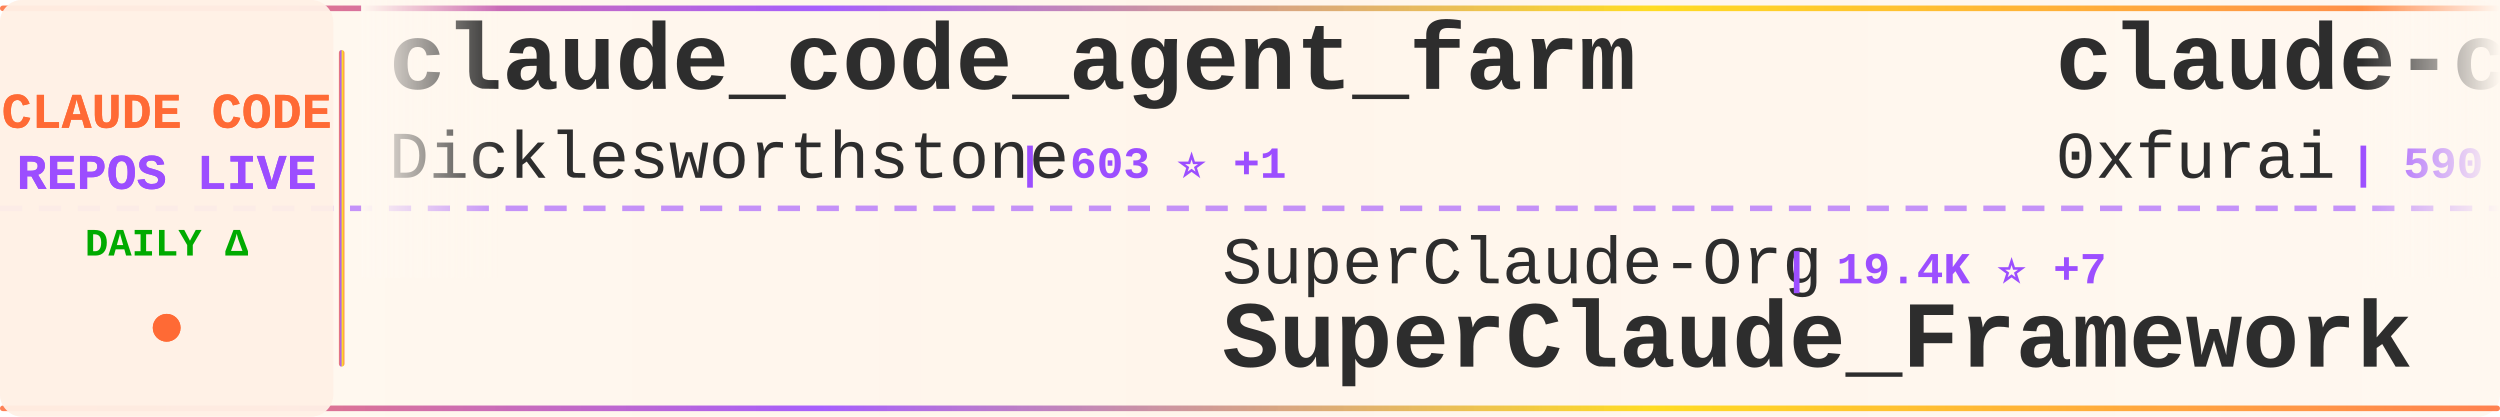
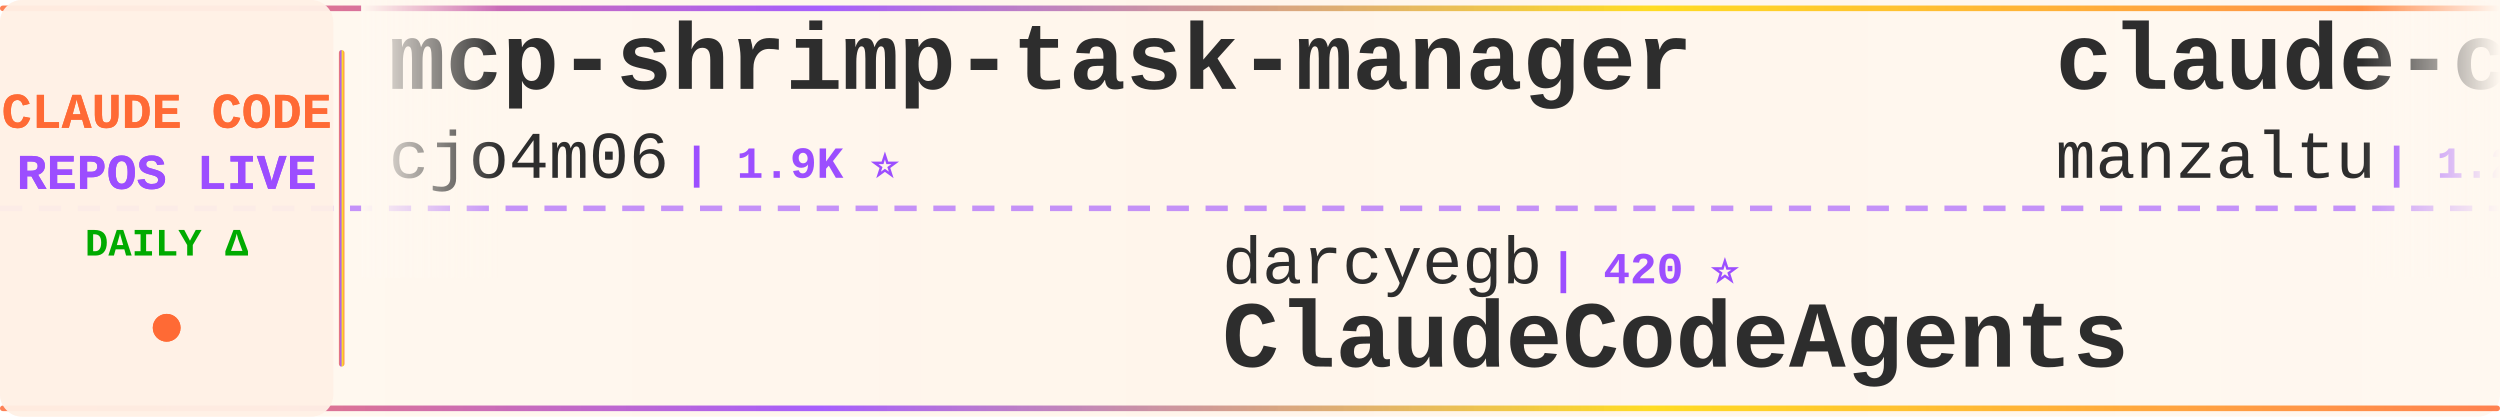
<svg xmlns="http://www.w3.org/2000/svg" width="900" height="150">
  <defs>
    <linearGradient id="tickerBg" x1="0%" y1="0%" x2="100%" y2="0%">
      <stop offset="0%" style="stop-color:#fff8f0;stop-opacity:0.98" />
      <stop offset="50%" style="stop-color:#fff5eb;stop-opacity:1" />
      <stop offset="100%" style="stop-color:#fff8f0;stop-opacity:0.98" />
    </linearGradient>
    <linearGradient id="borderGrad" x1="0%" y1="0%" x2="100%" y2="0%">
      <stop offset="0%" style="stop-color:#FF6B35;stop-opacity:0.85">
        <animate attributeName="stop-opacity" values="0.85;1;0.85" dur="2s" repeatCount="indefinite" />
      </stop>
      <stop offset="33%" style="stop-color:#9C4EFF;stop-opacity:0.9">
        <animate attributeName="stop-opacity" values="0.9;1;0.9" dur="2.2s" repeatCount="indefinite" />
      </stop>
      <stop offset="66%" style="stop-color:#FFD700;stop-opacity:0.85">
        <animate attributeName="stop-opacity" values="0.85;1;0.85" dur="1.8s" repeatCount="indefinite" />
      </stop>
      <stop offset="100%" style="stop-color:#FF6B35;stop-opacity:0.85">
        <animate attributeName="stop-opacity" values="0.85;1;0.85" dur="2s" repeatCount="indefinite" />
      </stop>
    </linearGradient>
    <filter id="textGlow">
      <feGaussianBlur stdDeviation="0.15" result="coloredBlur" />
      <feMerge>
        <feMergeNode in="coloredBlur" />
        <feMergeNode in="SourceGraphic" />
      </feMerge>
    </filter>
    <filter id="metricGlow">
      <feGaussianBlur stdDeviation="0.2" result="coloredBlur" />
      <feMerge>
        <feMergeNode in="coloredBlur" />
        <feMergeNode in="SourceGraphic" />
      </feMerge>
    </filter>
    <linearGradient id="leftFade" x1="0%" y1="0%" x2="100%" y2="0%">
      <stop offset="0%" style="stop-color:#fff8f0;stop-opacity:1" />
      <stop offset="100%" style="stop-color:#fff8f0;stop-opacity:0" />
    </linearGradient>
    <linearGradient id="rightFade" x1="0%" y1="0%" x2="100%" y2="0%">
      <stop offset="0%" style="stop-color:#fff8f0;stop-opacity:0" />
      <stop offset="100%" style="stop-color:#fff8f0;stop-opacity:1" />
    </linearGradient>
  </defs>
  <rect width="900" height="150" fill="url(#tickerBg)" rx="8" />
  <rect x="0" y="2" width="900" height="2" fill="url(#borderGrad)" rx="1" />
  <rect x="0" y="146" width="900" height="2" fill="url(#borderGrad)" rx="1" />
  <line x1="0" y1="75" x2="900" y2="75" stroke="#9C4EFF" stroke-width="2" stroke-dasharray="8 6" opacity="0.6" />
  <rect x="0" y="0" width="120" height="150" fill="#fff0e6" opacity="0.95" rx="8" />
  <text x="60" y="46" font-family="'Courier New', monospace" font-size="18" font-weight="bold" fill="#FF6B35" text-anchor="middle" filter="url(#textGlow)">
    CLAUDE CODE
  </text>
  <text x="60" y="68" font-family="'Courier New', monospace" font-size="18" font-weight="bold" fill="#9C4EFF" text-anchor="middle" filter="url(#textGlow)">
    REPOS LIVE
  </text>
  <text x="60" y="92" font-family="'Courier New', monospace" font-size="14" font-weight="bold" fill="#00aa00" text-anchor="middle">
    DAILY Δ
  </text>
  <circle cx="60" cy="118" r="5" fill="#FF6B35" filter="url(#metricGlow)">
    <animate attributeName="r" values="4;6;4" dur="1.5s" repeatCount="indefinite" />
    <animate attributeName="opacity" values="0.6;1;0.6" dur="1.5s" repeatCount="indefinite" />
  </circle>
  <rect x="122" y="18" width="2" height="114" fill="url(#borderGrad)" rx="1" />
  <clipPath id="tickerClip">
    <rect x="130" y="0" width="770" height="150" />
  </clipPath>
  <g clip-path="url(#tickerClip)">
    <g id="tickerItems">
      <animateTransform attributeName="transform" attributeType="XML" type="translate" from="0 0" to="-3000 0" dur="54s" repeatCount="indefinite" />
      <g transform="translate(0, 0)">
-         <text x="140" y="32" font-family="'Courier New', monospace" font-size="34" font-weight="bold" fill="#2d2d2d">claude_code_agent_farm</text>
-         <text x="140" y="64" font-family="'Courier New', monospace" font-size="24" font-weight="normal" fill="#2d2d2d" opacity="1.0">Dicklesworthstone</text>
-         <text x="366" y="64" font-family="'Courier New', monospace" font-size="16" font-weight="bold" fill="#9C4EFF"> | 603 ⭐ +1</text>
+         <text x="140" y="32" font-family="'Courier New', monospace" font-size="34" font-weight="bold" fill="#2d2d2d">mcp-shrimp-task-manager</text>
+         <text x="140" y="64" font-family="'Courier New', monospace" font-size="24" font-weight="normal" fill="#2d2d2d" opacity="1.0">cjo4m06</text>
+         <text x="246" y="64" font-family="'Courier New', monospace" font-size="16" font-weight="bold" fill="#9C4EFF"> | 1.9K ⭐</text>
      </g>
      <g transform="translate(300, 0)">
-         <text x="140" y="102" font-family="'Courier New', monospace" font-size="24" font-weight="normal" fill="#2d2d2d" opacity="1.0">SuperClaude-Org</text>
-         <text x="342" y="102" font-family="'Courier New', monospace" font-size="16" font-weight="bold" fill="#9C4EFF"> | 19.4K ⭐ +7</text>
-         <text x="140" y="132" font-family="'Courier New', monospace" font-size="34" font-weight="bold" fill="#2d2d2d">SuperClaude_Framework</text>
+         <text x="140" y="102" font-family="'Courier New', monospace" font-size="24" font-weight="normal" fill="#2d2d2d" opacity="1.0">darcyegb</text>
+         <text x="258" y="102" font-family="'Courier New', monospace" font-size="16" font-weight="bold" fill="#9C4EFF"> | 420 ⭐</text>
+         <text x="140" y="132" font-family="'Courier New', monospace" font-size="34" font-weight="bold" fill="#2d2d2d">ClaudeCodeAgents</text>
      </g>
      <g transform="translate(600, 0)">
-         <text x="140" y="32" font-family="'Courier New', monospace" font-size="34" font-weight="bold" fill="#2d2d2d">claude-code-subagents</text>
-         <text x="140" y="64" font-family="'Courier New', monospace" font-size="24" font-weight="normal" fill="#2d2d2d" opacity="1.0">0xfurai</text>
-         <text x="246" y="64" font-family="'Courier New', monospace" font-size="16" font-weight="bold" fill="#9C4EFF"> | 590 ⭐ +2</text>
+         <text x="140" y="32" font-family="'Courier New', monospace" font-size="34" font-weight="bold" fill="#2d2d2d">claude-code-ide.el</text>
+         <text x="140" y="64" font-family="'Courier New', monospace" font-size="24" font-weight="normal" fill="#2d2d2d" opacity="1.0">manzaltu</text>
+         <text x="258" y="64" font-family="'Courier New', monospace" font-size="16" font-weight="bold" fill="#9C4EFF"> | 1.2K ⭐</text>
      </g>
      <g transform="translate(900, 0)">
-         <text x="140" y="102" font-family="'Courier New', monospace" font-size="24" font-weight="normal" fill="#2d2d2d" opacity="1.0">anthropics</text>
-         <text x="282" y="102" font-family="'Courier New', monospace" font-size="16" font-weight="bold" fill="#9C4EFF"> | 2.7K ⭐ +1</text>
-         <text x="140" y="132" font-family="'Courier New', monospace" font-size="34" font-weight="bold" fill="#2d2d2d">claude-code-security-rev...</text>
+         <text x="140" y="102" font-family="'Courier New', monospace" font-size="24" font-weight="normal" fill="#2d2d2d" opacity="1.0">pchalasani</text>
+         <text x="282" y="102" font-family="'Courier New', monospace" font-size="16" font-weight="bold" fill="#9C4EFF"> | 581 ⭐ +2</text>
+         <text x="140" y="132" font-family="'Courier New', monospace" font-size="34" font-weight="bold" fill="#2d2d2d">claude-code-tools</text>
      </g>
      <g transform="translate(1200, 0)">
-         <text x="140" y="32" font-family="'Courier New', monospace" font-size="34" font-weight="bold" fill="#2d2d2d">opcode</text>
-         <text x="140" y="64" font-family="'Courier New', monospace" font-size="24" font-weight="normal" fill="#2d2d2d" opacity="1.0">winfunc</text>
-         <text x="246" y="64" font-family="'Courier New', monospace" font-size="16" font-weight="bold" fill="#9C4EFF"> | 19.4K ⭐ +6</text>
+         <text x="140" y="32" font-family="'Courier New', monospace" font-size="34" font-weight="bold" fill="#2d2d2d">claudecodeui</text>
+         <text x="140" y="64" font-family="'Courier New', monospace" font-size="24" font-weight="normal" fill="#2d2d2d" opacity="1.0">siteboon</text>
+         <text x="258" y="64" font-family="'Courier New', monospace" font-size="16" font-weight="bold" fill="#9C4EFF"> | 5.1K ⭐ +1</text>
      </g>
      <g transform="translate(1500, 0)">
-         <text x="140" y="102" font-family="'Courier New', monospace" font-size="24" font-weight="normal" fill="#2d2d2d" opacity="1.0">anthropics</text>
-         <text x="282" y="102" font-family="'Courier New', monospace" font-size="16" font-weight="bold" fill="#9C4EFF"> | 25.8K ⭐ +157</text>
-         <text x="140" y="132" font-family="'Courier New', monospace" font-size="34" font-weight="bold" fill="#2d2d2d">skills</text>
+         <text x="140" y="102" font-family="'Courier New', monospace" font-size="24" font-weight="normal" fill="#2d2d2d" opacity="1.0">Maciek-roboblog</text>
+         <text x="342" y="102" font-family="'Courier New', monospace" font-size="16" font-weight="bold" fill="#9C4EFF"> | 6.0K ⭐</text>
+         <text x="140" y="132" font-family="'Courier New', monospace" font-size="34" font-weight="bold" fill="#2d2d2d">Claude-Code-Usage-Monito...</text>
      </g>
      <g transform="translate(1800, 0)">
-         <text x="140" y="32" font-family="'Courier New', monospace" font-size="34" font-weight="bold" fill="#2d2d2d">claude-code-acp</text>
-         <text x="140" y="64" font-family="'Courier New', monospace" font-size="24" font-weight="normal" fill="#2d2d2d" opacity="1.0">zed-industries</text>
-         <text x="330" y="64" font-family="'Courier New', monospace" font-size="16" font-weight="bold" fill="#9C4EFF"> | 614 ⭐</text>
+         <text x="140" y="32" font-family="'Courier New', monospace" font-size="34" font-weight="bold" fill="#2d2d2d">myclaude</text>
+         <text x="140" y="64" font-family="'Courier New', monospace" font-size="24" font-weight="normal" fill="#2d2d2d" opacity="1.0">cexll</text>
+         <text x="222" y="64" font-family="'Courier New', monospace" font-size="16" font-weight="bold" fill="#9C4EFF"> | 1.4K ⭐ +1</text>
      </g>
      <g transform="translate(2100, 0)">
-         <text x="140" y="102" font-family="'Courier New', monospace" font-size="24" font-weight="normal" fill="#2d2d2d" opacity="1.0">ComposioHQ</text>
-         <text x="282" y="102" font-family="'Courier New', monospace" font-size="16" font-weight="bold" fill="#9C4EFF"> | 8.4K ⭐ +297</text>
-         <text x="140" y="132" font-family="'Courier New', monospace" font-size="34" font-weight="bold" fill="#2d2d2d">awesome-claude-skills</text>
+         <text x="140" y="102" font-family="'Courier New', monospace" font-size="24" font-weight="normal" fill="#2d2d2d" opacity="1.0">Matt-Dionis</text>
+         <text x="294" y="102" font-family="'Courier New', monospace" font-size="16" font-weight="bold" fill="#9C4EFF"> | 572 ⭐</text>
+         <text x="140" y="132" font-family="'Courier New', monospace" font-size="34" font-weight="bold" fill="#2d2d2d">claude-code-configs</text>
      </g>
      <g transform="translate(2400, 0)">
-         <text x="140" y="32" font-family="'Courier New', monospace" font-size="34" font-weight="bold" fill="#2d2d2d">humanlayer</text>
-         <text x="140" y="64" font-family="'Courier New', monospace" font-size="24" font-weight="normal" fill="#2d2d2d" opacity="1.0">humanlayer</text>
-         <text x="282" y="64" font-family="'Courier New', monospace" font-size="16" font-weight="bold" fill="#9C4EFF"> | 8.1K ⭐ +8</text>
+         <text x="140" y="32" font-family="'Courier New', monospace" font-size="34" font-weight="bold" fill="#2d2d2d">claude-code-mastering</text>
+         <text x="140" y="64" font-family="'Courier New', monospace" font-size="24" font-weight="normal" fill="#2d2d2d" opacity="1.0">revfactory</text>
+         <text x="282" y="64" font-family="'Courier New', monospace" font-size="16" font-weight="bold" fill="#9C4EFF"> | 729 ⭐</text>
      </g>
      <g transform="translate(2700, 0)">
-         <text x="140" y="102" font-family="'Courier New', monospace" font-size="24" font-weight="normal" fill="#2d2d2d" opacity="1.0">VoltAgent</text>
-         <text x="270" y="102" font-family="'Courier New', monospace" font-size="16" font-weight="bold" fill="#9C4EFF"> | 6.2K ⭐ +14</text>
-         <text x="140" y="132" font-family="'Courier New', monospace" font-size="34" font-weight="bold" fill="#2d2d2d">awesome-claude-code-suba...</text>
+         <text x="140" y="102" font-family="'Courier New', monospace" font-size="24" font-weight="normal" fill="#2d2d2d" opacity="1.0">severity1</text>
+         <text x="270" y="102" font-family="'Courier New', monospace" font-size="16" font-weight="bold" fill="#9C4EFF"> | 1.0K ⭐</text>
+         <text x="140" y="132" font-family="'Courier New', monospace" font-size="34" font-weight="bold" fill="#2d2d2d">claude-code-prompt-impro...</text>
      </g>
      <g transform="translate(3000, 0)">
-         <text x="140" y="32" font-family="'Courier New', monospace" font-size="34" font-weight="bold" fill="#2d2d2d">claude_code_agent_farm</text>
-         <text x="140" y="64" font-family="'Courier New', monospace" font-size="24" font-weight="normal" fill="#2d2d2d" opacity="1.0">Dicklesworthstone</text>
-         <text x="366" y="64" font-family="'Courier New', monospace" font-size="16" font-weight="bold" fill="#9C4EFF"> | 603 ⭐ +1</text>
+         <text x="140" y="32" font-family="'Courier New', monospace" font-size="34" font-weight="bold" fill="#2d2d2d">mcp-shrimp-task-manager</text>
+         <text x="140" y="64" font-family="'Courier New', monospace" font-size="24" font-weight="normal" fill="#2d2d2d" opacity="1.0">cjo4m06</text>
+         <text x="246" y="64" font-family="'Courier New', monospace" font-size="16" font-weight="bold" fill="#9C4EFF"> | 1.9K ⭐</text>
      </g>
      <g transform="translate(3300, 0)">
-         <text x="140" y="102" font-family="'Courier New', monospace" font-size="24" font-weight="normal" fill="#2d2d2d" opacity="1.0">SuperClaude-Org</text>
-         <text x="342" y="102" font-family="'Courier New', monospace" font-size="16" font-weight="bold" fill="#9C4EFF"> | 19.4K ⭐ +7</text>
-         <text x="140" y="132" font-family="'Courier New', monospace" font-size="34" font-weight="bold" fill="#2d2d2d">SuperClaude_Framework</text>
+         <text x="140" y="102" font-family="'Courier New', monospace" font-size="24" font-weight="normal" fill="#2d2d2d" opacity="1.0">darcyegb</text>
+         <text x="258" y="102" font-family="'Courier New', monospace" font-size="16" font-weight="bold" fill="#9C4EFF"> | 420 ⭐</text>
+         <text x="140" y="132" font-family="'Courier New', monospace" font-size="34" font-weight="bold" fill="#2d2d2d">ClaudeCodeAgents</text>
      </g>
      <g transform="translate(3600, 0)">
-         <text x="140" y="32" font-family="'Courier New', monospace" font-size="34" font-weight="bold" fill="#2d2d2d">claude-code-subagents</text>
-         <text x="140" y="64" font-family="'Courier New', monospace" font-size="24" font-weight="normal" fill="#2d2d2d" opacity="1.0">0xfurai</text>
-         <text x="246" y="64" font-family="'Courier New', monospace" font-size="16" font-weight="bold" fill="#9C4EFF"> | 590 ⭐ +2</text>
+         <text x="140" y="32" font-family="'Courier New', monospace" font-size="34" font-weight="bold" fill="#2d2d2d">claude-code-ide.el</text>
+         <text x="140" y="64" font-family="'Courier New', monospace" font-size="24" font-weight="normal" fill="#2d2d2d" opacity="1.0">manzaltu</text>
+         <text x="258" y="64" font-family="'Courier New', monospace" font-size="16" font-weight="bold" fill="#9C4EFF"> | 1.2K ⭐</text>
      </g>
      <g transform="translate(3900, 0)">
-         <text x="140" y="102" font-family="'Courier New', monospace" font-size="24" font-weight="normal" fill="#2d2d2d" opacity="1.0">anthropics</text>
-         <text x="282" y="102" font-family="'Courier New', monospace" font-size="16" font-weight="bold" fill="#9C4EFF"> | 2.7K ⭐ +1</text>
-         <text x="140" y="132" font-family="'Courier New', monospace" font-size="34" font-weight="bold" fill="#2d2d2d">claude-code-security-rev...</text>
+         <text x="140" y="102" font-family="'Courier New', monospace" font-size="24" font-weight="normal" fill="#2d2d2d" opacity="1.0">pchalasani</text>
+         <text x="282" y="102" font-family="'Courier New', monospace" font-size="16" font-weight="bold" fill="#9C4EFF"> | 581 ⭐ +2</text>
+         <text x="140" y="132" font-family="'Courier New', monospace" font-size="34" font-weight="bold" fill="#2d2d2d">claude-code-tools</text>
      </g>
    </g>
  </g>
  <rect x="130" y="0" width="50" height="100" fill="url(#leftFade)" />
  <rect x="850" y="0" width="50" height="100" fill="url(#rightFade)" />
</svg>
